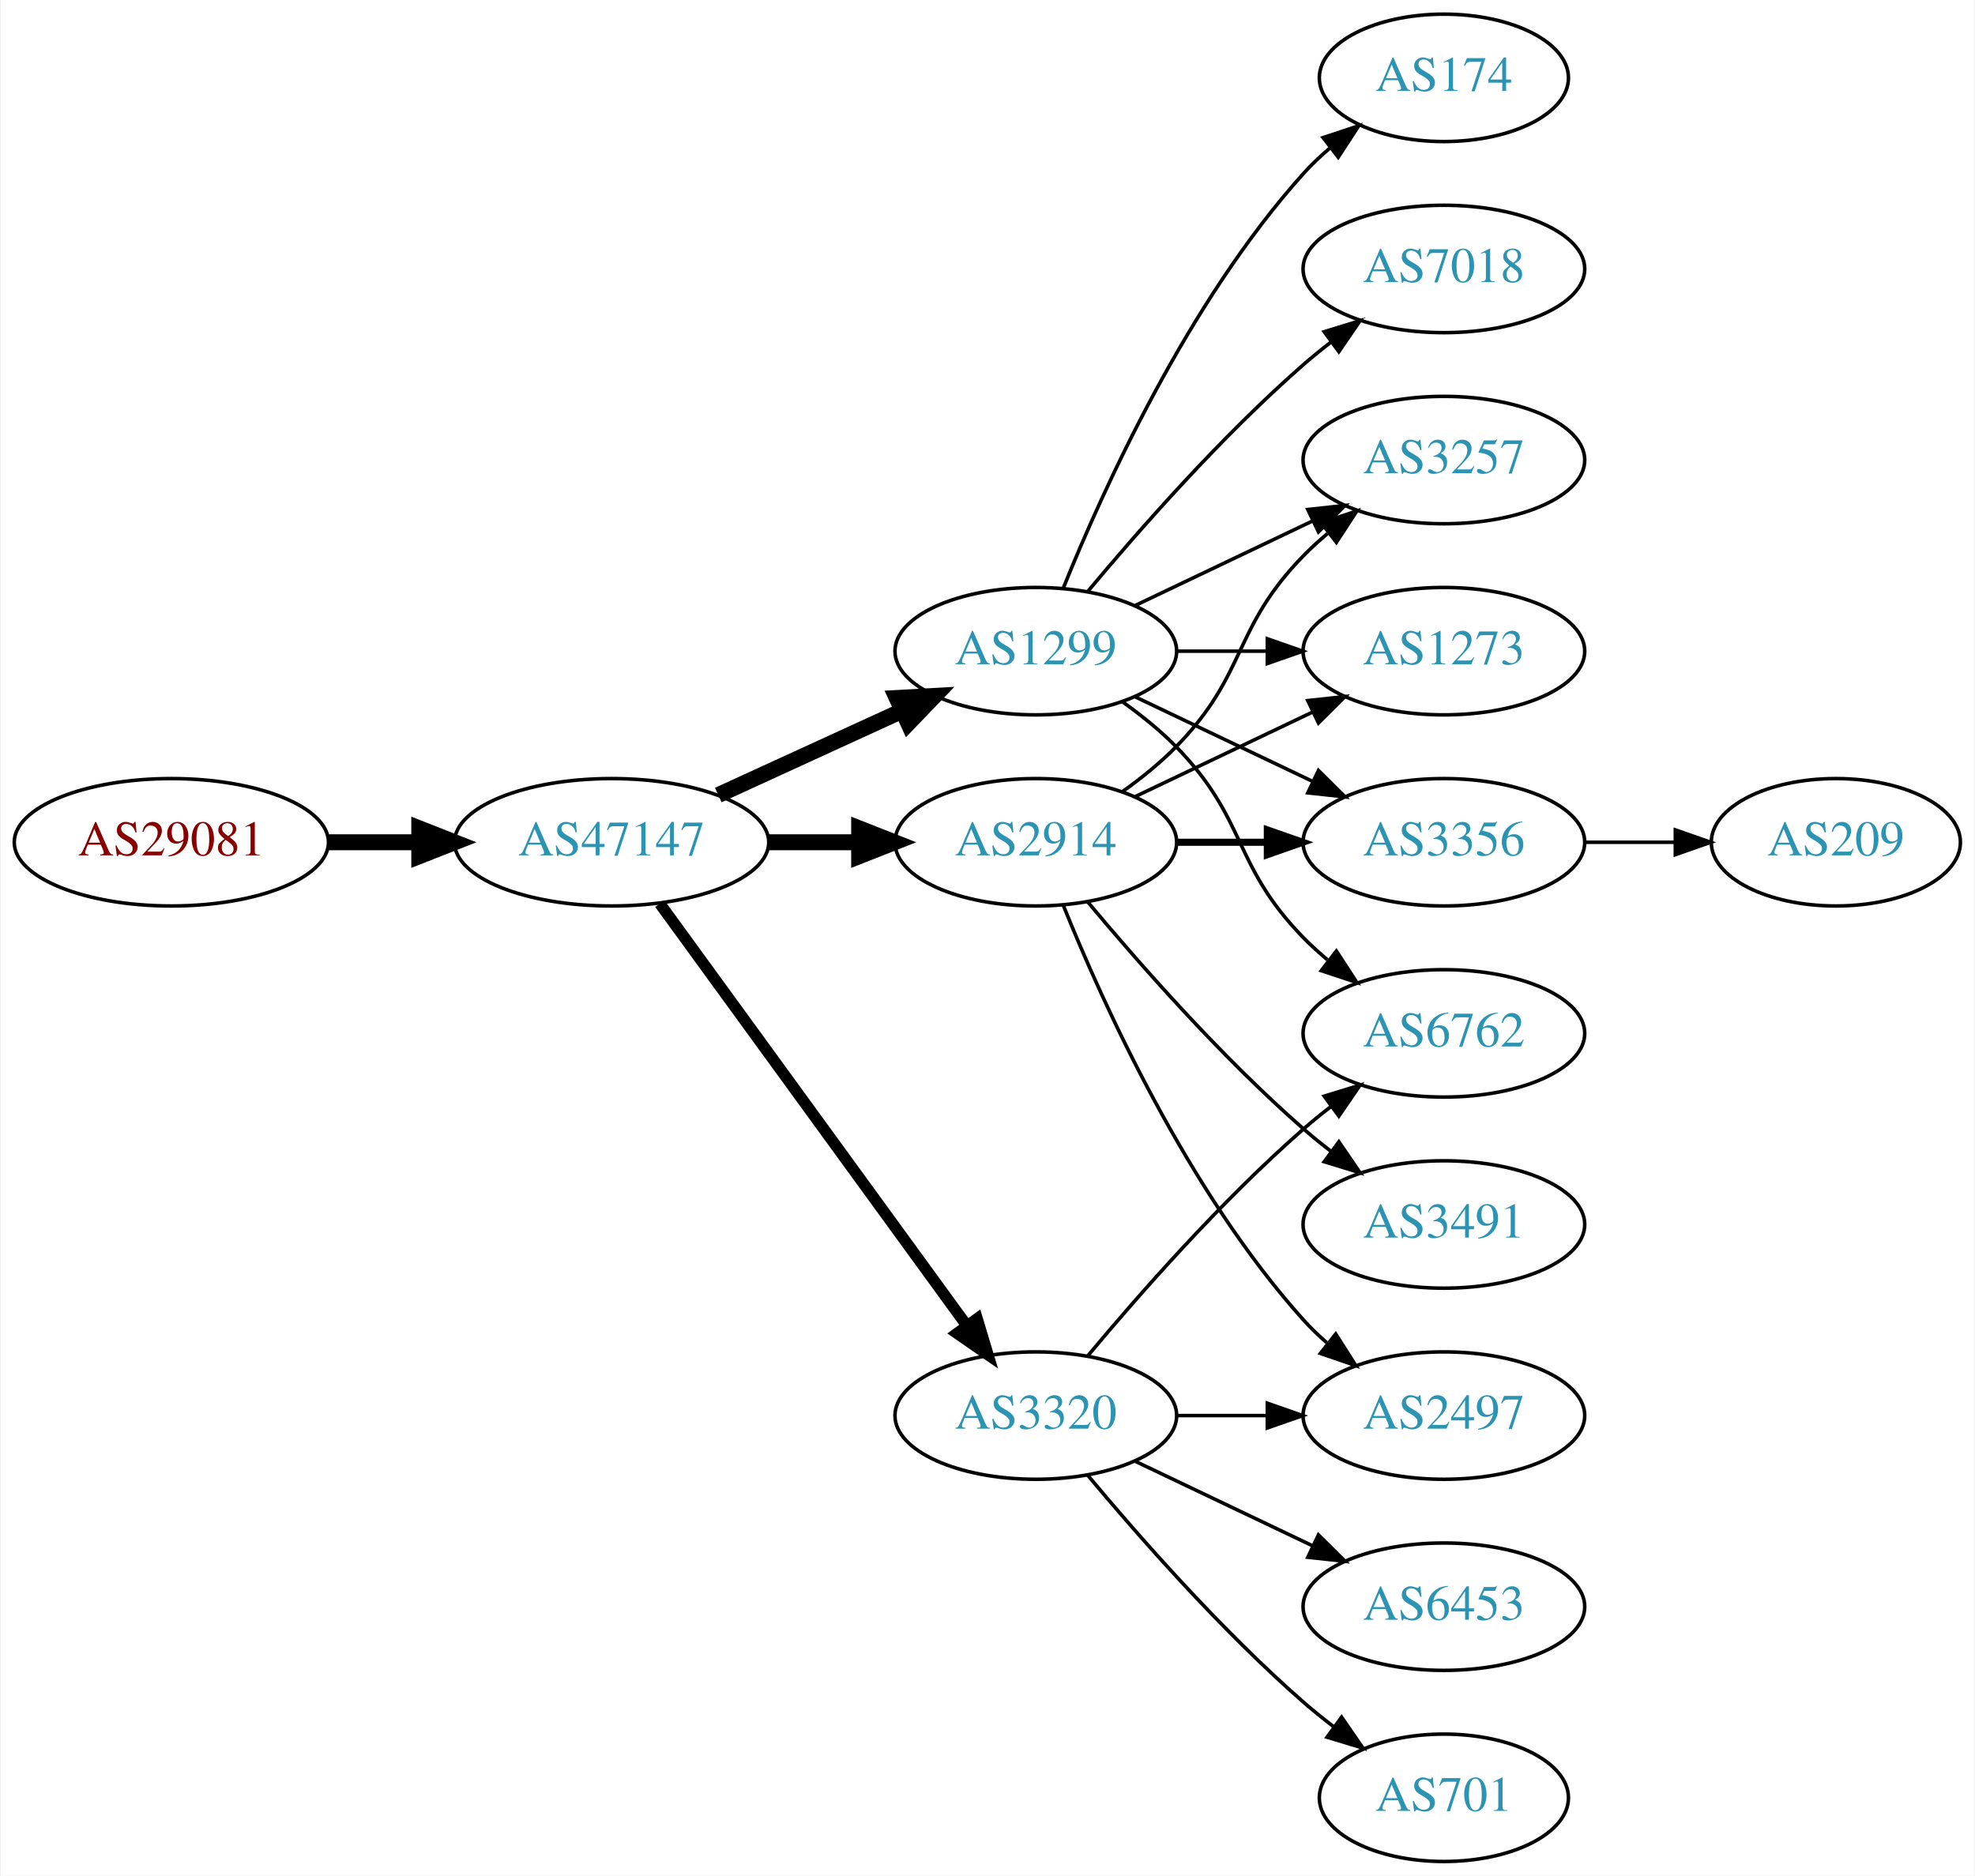
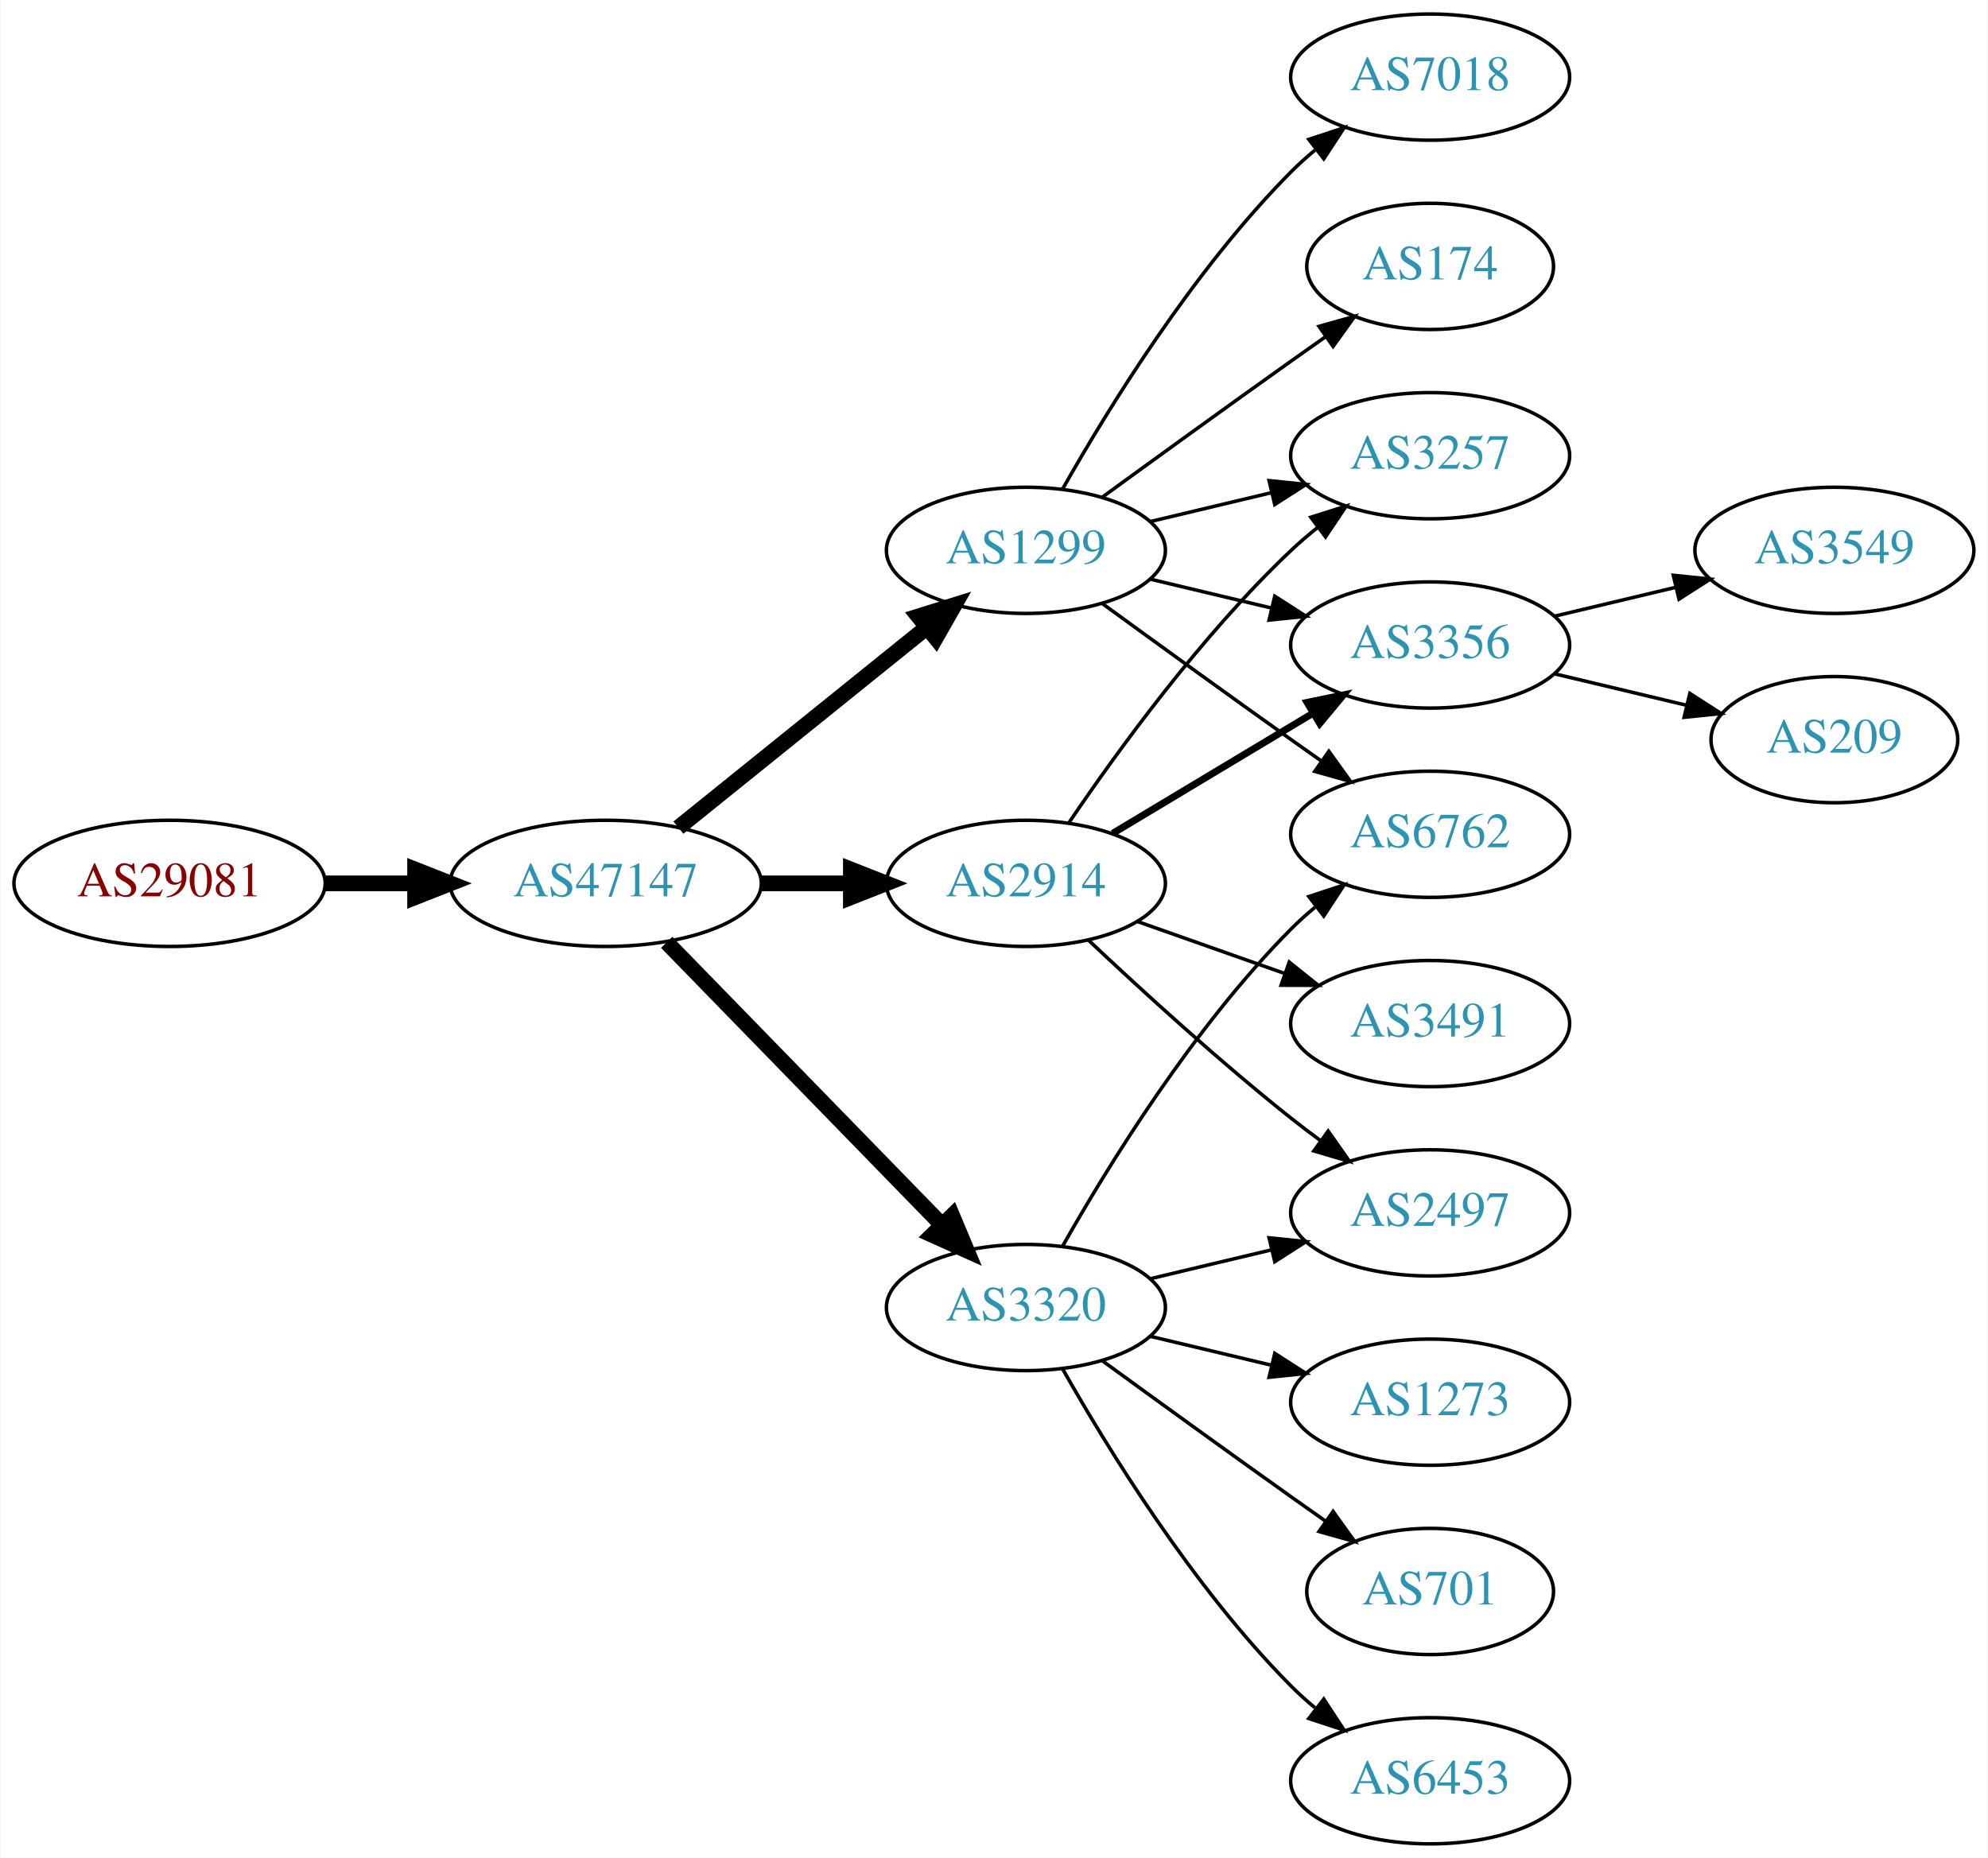
- <svg xmlns="http://www.w3.org/2000/svg" xmlns:xlink="http://www.w3.org/1999/xlink" width="558pt" height="530pt" viewBox="0.00 0.00 557.56 530.00">
+ <svg xmlns="http://www.w3.org/2000/svg" xmlns:xlink="http://www.w3.org/1999/xlink" width="567pt" height="530pt" viewBox="0.00 0.00 566.66 530.00">
  <g id="graph0" class="graph" transform="scale(1 1) rotate(0) translate(4 526)">
-     <polygon fill="white" stroke="none" points="-4,4 -4,-526 553.564,-526 553.564,4 -4,4" />
+     <polygon fill="white" stroke="none" points="-4,4 -4,-526 562.663,-526 562.663,4 -4,4" />
    <g id="node1" class="node">
      <g id="a_node1">
        <a xlink:href="/asn/29081" xlink:title="AS29081 ~ WVNET-AT-AS [AT]">
-           <ellipse fill="#ffffff" stroke="black" cx="44.196" cy="-288" rx="44.393" ry="18" />
-           <text text-anchor="middle" x="44.196" y="-284.3" font-family="Times,serif" font-size="14.00" fill="#880000">AS29081</text>
+           <ellipse fill="#ffffff" stroke="black" cx="44.196" cy="-274" rx="44.393" ry="18" />
+           <text text-anchor="middle" x="44.196" y="-270.3" font-family="Times,serif" font-size="14.00" fill="#880000">AS29081</text>
        </a>
      </g>
    </g>
    <g id="node2" class="node">
      <g id="a_node2">
        <a xlink:href="/asn/47147" xlink:title="AS47147 ~ ANEXIA Internetdienstleistungs GmbH [AT]">
-           <ellipse fill="#ffffff" stroke="black" cx="168.588" cy="-288" rx="44.393" ry="18" />
-           <text text-anchor="middle" x="168.588" y="-284.3" font-family="Times,serif" font-size="14.00" fill="#2c94b3">AS47147</text>
+           <ellipse fill="#ffffff" stroke="black" cx="168.588" cy="-274" rx="44.393" ry="18" />
+           <text text-anchor="middle" x="168.588" y="-270.3" font-family="Times,serif" font-size="14.00" fill="#2c94b3">AS47147</text>
        </a>
      </g>
    </g>
    <g id="edge1" class="edge">
-       <path fill="none" stroke="black" stroke-width="4.5" d="M88.692,-288C96.898,-288 105.569,-288 114.041,-288" />
-       <polygon fill="black" stroke="black" stroke-width="4.5" points="114.233,-291.938 124.233,-288 114.233,-284.063 114.233,-291.938" />
+       <path fill="none" stroke="black" stroke-width="4.5" d="M88.692,-274C96.898,-274 105.569,-274 114.041,-274" />
+       <polygon fill="black" stroke="black" stroke-width="4.5" points="114.233,-277.938 124.233,-274 114.233,-270.063 114.233,-277.938" />
    </g>
    <g id="node3" class="node">
      <g id="a_node3">
        <a xlink:href="/asn/1299" xlink:title="AS1299 ~ Telia Carrier [EU]">
-           <ellipse fill="#ffffff" stroke="black" cx="288.431" cy="-342" rx="39.794" ry="18" />
-           <text text-anchor="middle" x="288.431" y="-338.3" font-family="Times,serif" font-size="14.00" fill="#2c94b3">AS1299</text>
+           <ellipse fill="#ffffff" stroke="black" cx="288.431" cy="-369" rx="39.794" ry="18" />
+           <text text-anchor="middle" x="288.431" y="-365.3" font-family="Times,serif" font-size="14.00" fill="#2c94b3">AS1299</text>
        </a>
      </g>
    </g>
    <g id="edge2" class="edge">
-       <path fill="none" stroke="black" stroke-width="4.5" d="M198.718,-301.348C214.329,-308.502 233.727,-317.391 250.399,-325.03" />
-       <polygon fill="black" stroke="black" stroke-width="4.5" points="249.119,-328.775 259.851,-329.362 252.4,-321.616 249.119,-328.775" />
+       <path fill="none" stroke="black" stroke-width="4.5" d="M189.312,-289.901C208.717,-305.544 238.503,-329.557 260.168,-347.021" />
+       <polygon fill="black" stroke="black" stroke-width="4.5" points="257.778,-350.153 268.034,-353.363 262.72,-344.022 257.778,-350.153" />
    </g>
    <g id="node4" class="node">
      <g id="a_node4">
        <a xlink:href="/asn/2914" xlink:title="AS2914 ~ NTT America, Inc. [US]">
-           <ellipse fill="#ffffff" stroke="black" cx="288.431" cy="-288" rx="39.794" ry="18" />
-           <text text-anchor="middle" x="288.431" y="-284.3" font-family="Times,serif" font-size="14.00" fill="#2c94b3">AS2914</text>
+           <ellipse fill="#ffffff" stroke="black" cx="288.431" cy="-274" rx="39.794" ry="18" />
+           <text text-anchor="middle" x="288.431" y="-270.3" font-family="Times,serif" font-size="14.00" fill="#2c94b3">AS2914</text>
        </a>
      </g>
    </g>
    <g id="edge3" class="edge">
-       <path fill="none" stroke="black" stroke-width="4.5" d="M212.799,-288C221.112,-288 229.875,-288 238.357,-288" />
-       <polygon fill="black" stroke="black" stroke-width="4.5" points="238.516,-291.938 248.516,-288 238.516,-284.063 238.516,-291.938" />
+       <path fill="none" stroke="black" stroke-width="4.5" d="M212.799,-274C221.112,-274 229.875,-274 238.357,-274" />
+       <polygon fill="black" stroke="black" stroke-width="4.5" points="238.516,-277.938 248.516,-274 238.516,-270.063 238.516,-277.938" />
    </g>
    <g id="node5" class="node">
      <g id="a_node5">
        <a xlink:href="/asn/3320" xlink:title="AS3320 ~ DTAG [DE]">
-           <ellipse fill="#ffffff" stroke="black" cx="288.431" cy="-126" rx="39.794" ry="18" />
-           <text text-anchor="middle" x="288.431" y="-122.3" font-family="Times,serif" font-size="14.00" fill="#2c94b3">AS3320</text>
+           <ellipse fill="#ffffff" stroke="black" cx="288.431" cy="-153" rx="39.794" ry="18" />
+           <text text-anchor="middle" x="288.431" y="-149.3" font-family="Times,serif" font-size="14.00" fill="#2c94b3">AS3320</text>
        </a>
      </g>
    </g>
    <g id="edge4" class="edge">
-       <path fill="none" stroke="black" stroke-width="3.214" d="M182.199,-270.663C203.02,-242.04 244.683,-184.767 268.871,-151.514" />
-       <polygon fill="black" stroke="black" stroke-width="3.214" points="271.858,-153.358 274.91,-143.212 266.197,-149.24 271.858,-153.358" />
+       <path fill="none" stroke="black" stroke-width="4.5" d="M185.974,-257.175C206.403,-236.198 241.441,-200.222 264.521,-176.523" />
+       <polygon fill="black" stroke="black" stroke-width="4.5" points="267.405,-179.206 271.561,-169.295 261.763,-173.712 267.405,-179.206" />
    </g>
    <g id="node6" class="node">
      <g id="a_node6">
        <a xlink:href="/asn/3257" xlink:title="AS3257 ~ GTT [DE]">
          <ellipse fill="#ffffff" stroke="black" cx="403.724" cy="-396" rx="39.794" ry="18" />
          <text text-anchor="middle" x="403.724" y="-392.3" font-family="Times,serif" font-size="14.00" fill="#2c94b3">AS3257</text>
        </a>
      </g>
    </g>
-     <g id="edge5" class="edge">
-       <path fill="none" stroke="black" d="M316.567,-354.934C331.561,-362.081 350.382,-371.052 366.605,-378.785" />
-       <polygon fill="black" stroke="black" points="365.276,-382.028 375.809,-383.171 368.288,-375.709 365.276,-382.028" />
+     <g id="edge9" class="edge">
+       <path fill="none" stroke="black" d="M324.038,-377.248C334.909,-379.838 347.064,-382.735 358.506,-385.462" />
+       <polygon fill="black" stroke="black" points="357.789,-388.889 368.328,-387.803 359.412,-382.08 357.789,-388.889" />
    </g>
    <g id="node7" class="node">
      <g id="a_node7">
+         <a xlink:href="/asn/3356" xlink:title="AS3356 ~ Level 3 Parent, LLC [US]">
+           <ellipse fill="#ffffff" stroke="black" cx="403.724" cy="-342" rx="39.794" ry="18" />
+           <text text-anchor="middle" x="403.724" y="-338.3" font-family="Times,serif" font-size="14.00" fill="#2c94b3">AS3356</text>
+         </a>
+       </g>
+     </g>
+     <g id="edge12" class="edge">
+       <path fill="none" stroke="black" d="M324.038,-360.752C334.909,-358.162 347.064,-355.265 358.506,-352.538" />
+       <polygon fill="black" stroke="black" points="359.412,-355.92 368.328,-350.197 357.789,-349.111 359.412,-355.92" />
+     </g>
+     <g id="node10" class="node">
+       <g id="a_node10">
+         <a xlink:href="/asn/7018" xlink:title="AS7018 ~ AT&amp;T Services, Inc. [US]">
+           <ellipse fill="#ffffff" stroke="black" cx="403.724" cy="-504" rx="39.794" ry="18" />
+           <text text-anchor="middle" x="403.724" y="-500.3" font-family="Times,serif" font-size="14.00" fill="#2c94b3">AS7018</text>
+         </a>
+       </g>
+     </g>
+     <g id="edge10" class="edge">
+       <path fill="none" stroke="black" d="M298.891,-386.49C311.672,-409.096 336.105,-448.886 364.077,-477 366.188,-479.121 368.484,-481.188 370.87,-483.171" />
+       <polygon fill="black" stroke="black" points="369.122,-486.242 379.185,-489.556 373.385,-480.69 369.122,-486.242" />
+     </g>
+     <g id="node11" class="node">
+       <g id="a_node11">
        <a xlink:href="/asn/174" xlink:title="AS174 ~ Cogent Communications [US]">
-           <ellipse fill="#ffffff" stroke="black" cx="403.724" cy="-504" rx="35.194" ry="18" />
-           <text text-anchor="middle" x="403.724" y="-500.3" font-family="Times,serif" font-size="14.00" fill="#2c94b3">AS174</text>
-         </a>
-       </g>
+           <ellipse fill="#ffffff" stroke="black" cx="403.724" cy="-450" rx="35.194" ry="18" />
+           <text text-anchor="middle" x="403.724" y="-446.3" font-family="Times,serif" font-size="14.00" fill="#2c94b3">AS174</text>
+         </a>
+       </g>
+     </g>
+     <g id="edge11" class="edge">
+       <path fill="none" stroke="black" d="M310.279,-384.222C325.213,-395.091 345.827,-410.025 364.077,-423 367.288,-425.282 370.657,-427.661 374.011,-430.018" />
+       <polygon fill="black" stroke="black" points="372.023,-432.899 382.222,-435.77 376.039,-427.166 372.023,-432.899" />
+     </g>
+     <g id="node12" class="node">
+       <g id="a_node12">
+         <a xlink:href="/asn/6762" xlink:title="AS6762 ~ TELECOM ITALIA SPARKLE S.p.A. [IT]">
+           <ellipse fill="#ffffff" stroke="black" cx="403.724" cy="-288" rx="39.794" ry="18" />
+           <text text-anchor="middle" x="403.724" y="-284.3" font-family="Times,serif" font-size="14.00" fill="#2c94b3">AS6762</text>
+         </a>
+       </g>
+     </g>
+     <g id="edge13" class="edge">
+       <path fill="none" stroke="black" d="M310.279,-353.778C325.213,-342.909 345.827,-327.975 364.077,-315 366.898,-312.995 369.841,-310.915 372.789,-308.841" />
+       <polygon fill="black" stroke="black" points="374.835,-311.681 381.013,-303.074 370.816,-305.95 374.835,-311.681" />
+     </g>
+     <g id="edge5" class="edge">
+       <path fill="none" stroke="black" d="M300.751,-291.378C314.325,-311.444 338.47,-344.792 364.077,-369 366.456,-371.249 369.036,-373.454 371.694,-375.575" />
+       <polygon fill="black" stroke="black" points="369.686,-378.444 379.788,-381.64 373.884,-372.843 369.686,-378.444" />
    </g>
    <g id="edge6" class="edge">
-       <path fill="none" stroke="black" d="M296.179,-359.787C307.23,-387.243 331.283,-440.578 364.077,-477 366.393,-479.572 368.998,-482.03 371.733,-484.343" />
-       <polygon fill="black" stroke="black" points="369.599,-487.117 379.656,-490.448 373.871,-481.572 369.599,-487.117" />
+       <path fill="none" stroke="black" stroke-width="2" d="M313.181,-288.255C329.797,-298.229 352.193,-311.671 370.43,-322.617" />
+       <polygon fill="black" stroke="black" stroke-width="2" points="368.63,-325.618 379.005,-327.764 372.232,-319.616 368.63,-325.618" />
    </g>
    <g id="node8" class="node">
      <g id="a_node8">
-         <a xlink:href="/asn/6762" xlink:title="AS6762 ~ TELECOM ITALIA SPARKLE S.p.A. [IT]">
+         <a xlink:href="/asn/3491" xlink:title="AS3491 ~ PCCW Global, Inc. [US]">
          <ellipse fill="#ffffff" stroke="black" cx="403.724" cy="-234" rx="39.794" ry="18" />
-           <text text-anchor="middle" x="403.724" y="-230.3" font-family="Times,serif" font-size="14.00" fill="#2c94b3">AS6762</text>
+           <text text-anchor="middle" x="403.724" y="-230.3" font-family="Times,serif" font-size="14.00" fill="#2c94b3">AS3491</text>
        </a>
      </g>
    </g>
    <g id="edge7" class="edge">
-       <path fill="none" stroke="black" d="M313.025,-327.611C318.281,-323.852 323.613,-319.563 328.077,-315 348.25,-294.383 343.905,-281.617 364.077,-261 366.17,-258.861 368.453,-256.782 370.83,-254.79" />
-       <polygon fill="black" stroke="black" points="373.349,-257.268 379.13,-248.389 369.074,-251.725 373.349,-257.268" />
+       <path fill="none" stroke="black" d="M320.389,-263.07C333.252,-258.528 348.358,-253.195 362.095,-248.345" />
+       <polygon fill="black" stroke="black" points="363.539,-251.547 371.803,-244.917 361.209,-244.946 363.539,-251.547" />
    </g>
    <g id="node9" class="node">
      <g id="a_node9">
-         <a xlink:href="/asn/1273" xlink:title="AS1273 ~ Vodafone Group PLC [EU]">
-           <ellipse fill="#ffffff" stroke="black" cx="403.724" cy="-342" rx="39.794" ry="18" />
-           <text text-anchor="middle" x="403.724" y="-338.3" font-family="Times,serif" font-size="14.00" fill="#2c94b3">AS1273</text>
+         <a xlink:href="/asn/2497" xlink:title="AS2497 ~ Internet Initiative Japan Inc. [JP]">
+           <ellipse fill="#ffffff" stroke="black" cx="403.724" cy="-180" rx="39.794" ry="18" />
+           <text text-anchor="middle" x="403.724" y="-176.3" font-family="Times,serif" font-size="14.00" fill="#2c94b3">AS2497</text>
        </a>
      </g>
    </g>
    <g id="edge8" class="edge">
-       <path fill="none" stroke="black" d="M328.103,-342C336.306,-342 345.07,-342 353.602,-342" />
-       <polygon fill="black" stroke="black" points="353.841,-345.5 363.841,-342 353.841,-338.5 353.841,-345.5" />
-     </g>
-     <g id="node10" class="node">
-       <g id="a_node10">
-         <a xlink:href="/asn/3356" xlink:title="AS3356 ~ Level 3 Parent, LLC [US]">
-           <ellipse fill="#ffffff" stroke="black" cx="403.724" cy="-288" rx="39.794" ry="18" />
-           <text text-anchor="middle" x="403.724" y="-284.3" font-family="Times,serif" font-size="14.00" fill="#2c94b3">AS3356</text>
-         </a>
-       </g>
-     </g>
-     <g id="edge9" class="edge">
-       <path fill="none" stroke="black" d="M316.567,-329.066C331.561,-321.919 350.382,-312.948 366.605,-305.215" />
-       <polygon fill="black" stroke="black" points="368.288,-308.291 375.809,-300.829 365.276,-301.972 368.288,-308.291" />
-     </g>
-     <g id="node11" class="node">
-       <g id="a_node11">
-         <a xlink:href="/asn/7018" xlink:title="AS7018 ~ AT&amp;T Services, Inc. [US]">
-           <ellipse fill="#ffffff" stroke="black" cx="403.724" cy="-450" rx="39.794" ry="18" />
-           <text text-anchor="middle" x="403.724" y="-446.3" font-family="Times,serif" font-size="14.00" fill="#2c94b3">AS7018</text>
-         </a>
-       </g>
-     </g>
-     <g id="edge10" class="edge">
-       <path fill="none" stroke="black" d="M303.061,-358.817C317.343,-375.929 340.89,-402.745 364.077,-423 366.543,-425.154 369.182,-427.294 371.879,-429.372" />
-       <polygon fill="black" stroke="black" points="369.904,-432.264 380.033,-435.37 374.052,-426.625 369.904,-432.264" />
-     </g>
-     <g id="edge15" class="edge">
-       <path fill="none" stroke="black" d="M313.025,-302.389C318.281,-306.148 323.613,-310.437 328.077,-315 348.25,-335.617 343.905,-348.383 364.077,-369 366.17,-371.139 368.453,-373.218 370.83,-375.21" />
-       <polygon fill="black" stroke="black" points="369.074,-378.275 379.13,-381.611 373.349,-372.732 369.074,-378.275" />
+       <path fill="none" stroke="black" d="M306.406,-257.68C321.208,-243.716 343.477,-223.342 364.077,-207 366.788,-204.849 369.658,-202.672 372.56,-200.537" />
+       <polygon fill="black" stroke="black" points="374.635,-203.356 380.72,-194.683 370.554,-197.669 374.635,-203.356" />
    </g>
    <g id="edge14" class="edge">
-       <path fill="none" stroke="black" d="M316.567,-300.934C331.561,-308.081 350.382,-317.052 366.605,-324.785" />
-       <polygon fill="black" stroke="black" points="365.276,-328.028 375.809,-329.171 368.288,-321.709 365.276,-328.028" />
-     </g>
-     <g id="edge11" class="edge">
-       <path fill="none" stroke="black" stroke-width="2" d="M328.103,-288C336.306,-288 345.07,-288 353.602,-288" />
-       <polygon fill="black" stroke="black" stroke-width="2" points="353.841,-291.5 363.841,-288 353.841,-284.5 353.841,-291.5" />
-     </g>
-     <g id="node12" class="node">
-       <g id="a_node12">
-         <a xlink:href="/asn/3491" xlink:title="AS3491 ~ PCCW Global, Inc. [US]">
-           <ellipse fill="#ffffff" stroke="black" cx="403.724" cy="-180" rx="39.794" ry="18" />
-           <text text-anchor="middle" x="403.724" y="-176.3" font-family="Times,serif" font-size="14.00" fill="#2c94b3">AS3491</text>
-         </a>
-       </g>
-     </g>
-     <g id="edge12" class="edge">
-       <path fill="none" stroke="black" d="M303.061,-271.183C317.343,-254.071 340.89,-227.255 364.077,-207 366.543,-204.846 369.182,-202.706 371.879,-200.628" />
-       <polygon fill="black" stroke="black" points="374.052,-203.375 380.033,-194.63 369.904,-197.736 374.052,-203.375" />
+       <path fill="none" stroke="black" d="M324.038,-161.248C334.909,-163.838 347.064,-166.735 358.506,-169.462" />
+       <polygon fill="black" stroke="black" points="357.789,-172.889 368.328,-171.803 359.412,-166.08 357.789,-172.889" />
+     </g>
+     <g id="edge17" class="edge">
+       <path fill="none" stroke="black" d="M298.891,-170.49C311.672,-193.096 336.105,-232.886 364.077,-261 366.188,-263.121 368.484,-265.188 370.87,-267.171" />
+       <polygon fill="black" stroke="black" points="369.122,-270.242 379.185,-273.556 373.385,-264.69 369.122,-270.242" />
    </g>
    <g id="node13" class="node">
      <g id="a_node13">
-         <a xlink:href="/asn/2497" xlink:title="AS2497 ~ Internet Initiative Japan Inc. [JP]">
+         <a xlink:href="/asn/1273" xlink:title="AS1273 ~ Vodafone Group PLC [EU]">
          <ellipse fill="#ffffff" stroke="black" cx="403.724" cy="-126" rx="39.794" ry="18" />
-           <text text-anchor="middle" x="403.724" y="-122.3" font-family="Times,serif" font-size="14.00" fill="#2c94b3">AS2497</text>
-         </a>
-       </g>
-     </g>
-     <g id="edge13" class="edge">
-       <path fill="none" stroke="black" d="M296.179,-270.213C307.23,-242.757 331.283,-189.422 364.077,-153 366.08,-150.776 368.298,-148.637 370.631,-146.603" />
-       <polygon fill="black" stroke="black" points="373.161,-149.065 378.85,-140.127 368.829,-143.567 373.161,-149.065" />
-     </g>
-     <g id="edge19" class="edge">
-       <path fill="none" stroke="black" d="M303.061,-142.817C317.343,-159.929 340.89,-186.745 364.077,-207 366.543,-209.154 369.182,-211.294 371.879,-213.372" />
-       <polygon fill="black" stroke="black" points="369.904,-216.264 380.033,-219.37 374.052,-210.625 369.904,-216.264" />
-     </g>
-     <g id="edge17" class="edge">
-       <path fill="none" stroke="black" d="M328.103,-126C336.306,-126 345.07,-126 353.602,-126" />
-       <polygon fill="black" stroke="black" points="353.841,-129.5 363.841,-126 353.841,-122.5 353.841,-129.5" />
+           <text text-anchor="middle" x="403.724" y="-122.3" font-family="Times,serif" font-size="14.00" fill="#2c94b3">AS1273</text>
+         </a>
+       </g>
+     </g>
+     <g id="edge15" class="edge">
+       <path fill="none" stroke="black" d="M324.038,-144.752C334.909,-142.162 347.064,-139.265 358.506,-136.538" />
+       <polygon fill="black" stroke="black" points="359.412,-139.92 368.328,-134.197 357.789,-133.111 359.412,-139.92" />
+     </g>
+     <g id="node14" class="node">
+       <g id="a_node14">
+         <a xlink:href="/asn/701" xlink:title="AS701 ~ UUNET [US]">
+           <ellipse fill="#ffffff" stroke="black" cx="403.724" cy="-72" rx="35.194" ry="18" />
+           <text text-anchor="middle" x="403.724" y="-68.3" font-family="Times,serif" font-size="14.00" fill="#2c94b3">AS701</text>
+         </a>
+       </g>
+     </g>
+     <g id="edge16" class="edge">
+       <path fill="none" stroke="black" d="M310.279,-137.778C325.213,-126.909 345.827,-111.975 364.077,-99 367.288,-96.718 370.657,-94.339 374.011,-91.982" />
+       <polygon fill="black" stroke="black" points="376.039,-94.834 382.222,-86.23 372.023,-89.101 376.039,-94.834" />
    </g>
    <g id="node15" class="node">
      <g id="a_node15">
        <a xlink:href="/asn/6453" xlink:title="AS6453 ~ TATA COMMUNICATIONS (AMERICA) INC [US]">
-           <ellipse fill="#ffffff" stroke="black" cx="403.724" cy="-72" rx="39.794" ry="18" />
-           <text text-anchor="middle" x="403.724" y="-68.3" font-family="Times,serif" font-size="14.00" fill="#2c94b3">AS6453</text>
+           <ellipse fill="#ffffff" stroke="black" cx="403.724" cy="-18" rx="39.794" ry="18" />
+           <text text-anchor="middle" x="403.724" y="-14.3" font-family="Times,serif" font-size="14.00" fill="#2c94b3">AS6453</text>
        </a>
      </g>
    </g>
    <g id="edge18" class="edge">
-       <path fill="none" stroke="black" d="M316.567,-113.066C331.561,-105.919 350.382,-96.948 366.605,-89.215" />
-       <polygon fill="black" stroke="black" points="368.288,-92.291 375.809,-84.829 365.276,-85.972 368.288,-92.291" />
+       <path fill="none" stroke="black" d="M298.891,-135.51C311.672,-112.904 336.105,-73.114 364.077,-45 366.188,-42.879 368.484,-40.812 370.87,-38.829" />
+       <polygon fill="black" stroke="black" points="373.385,-41.31 379.185,-32.444 369.122,-35.758 373.385,-41.31" />
    </g>
    <g id="node16" class="node">
      <g id="a_node16">
-         <a xlink:href="/asn/701" xlink:title="AS701 ~ UUNET [US]">
-           <ellipse fill="#ffffff" stroke="black" cx="403.724" cy="-18" rx="35.194" ry="18" />
-           <text text-anchor="middle" x="403.724" y="-14.3" font-family="Times,serif" font-size="14.00" fill="#2c94b3">AS701</text>
+         <a xlink:href="/asn/3549" xlink:title="AS3549 ~ Level 3 Parent, LLC [US]">
+           <ellipse fill="#ffffff" stroke="black" cx="519.017" cy="-369" rx="39.794" ry="18" />
+           <text text-anchor="middle" x="519.017" y="-365.3" font-family="Times,serif" font-size="14.00" fill="#2c94b3">AS3549</text>
+         </a>
+       </g>
+     </g>
+     <g id="edge19" class="edge">
+       <path fill="none" stroke="black" d="M439.331,-350.248C450.202,-352.838 462.357,-355.735 473.799,-358.462" />
+       <polygon fill="black" stroke="black" points="473.082,-361.889 483.621,-360.803 474.705,-355.08 473.082,-361.889" />
+     </g>
+     <g id="node17" class="node">
+       <g id="a_node17">
+         <a xlink:href="/asn/209" xlink:title="AS209 ~ CenturyLink Communications, LLC [US]">
+           <ellipse fill="#ffffff" stroke="black" cx="519.017" cy="-315" rx="35.194" ry="18" />
+           <text text-anchor="middle" x="519.017" y="-311.3" font-family="Times,serif" font-size="14.00" fill="#2c94b3">AS209</text>
        </a>
      </g>
    </g>
    <g id="edge20" class="edge">
-       <path fill="none" stroke="black" d="M303.061,-109.183C317.343,-92.071 340.89,-65.255 364.077,-45 366.747,-42.668 369.62,-40.352 372.55,-38.114" />
-       <polygon fill="black" stroke="black" points="374.828,-40.784 380.841,-32.061 370.701,-35.13 374.828,-40.784" />
-     </g>
-     <g id="node14" class="node">
-       <g id="a_node14">
-         <a xlink:href="/asn/209" xlink:title="AS209 ~ CenturyLink Communications, LLC [US]">
-           <ellipse fill="#ffffff" stroke="black" cx="514.467" cy="-288" rx="35.194" ry="18" />
-           <text text-anchor="middle" x="514.467" y="-284.3" font-family="Times,serif" font-size="14.00" fill="#2c94b3">AS209</text>
-         </a>
-       </g>
-     </g>
-     <g id="edge16" class="edge">
-       <path fill="none" stroke="black" d="M443.675,-288C451.908,-288 460.654,-288 469.07,-288" />
-       <polygon fill="black" stroke="black" points="469.115,-291.5 479.115,-288 469.115,-284.5 469.115,-291.5" />
+       <path fill="none" stroke="black" d="M439.331,-333.752C451.125,-330.942 464.43,-327.771 476.698,-324.847" />
+       <polygon fill="black" stroke="black" points="477.787,-328.186 486.703,-322.463 476.164,-321.376 477.787,-328.186" />
    </g>
  </g>
</svg>
